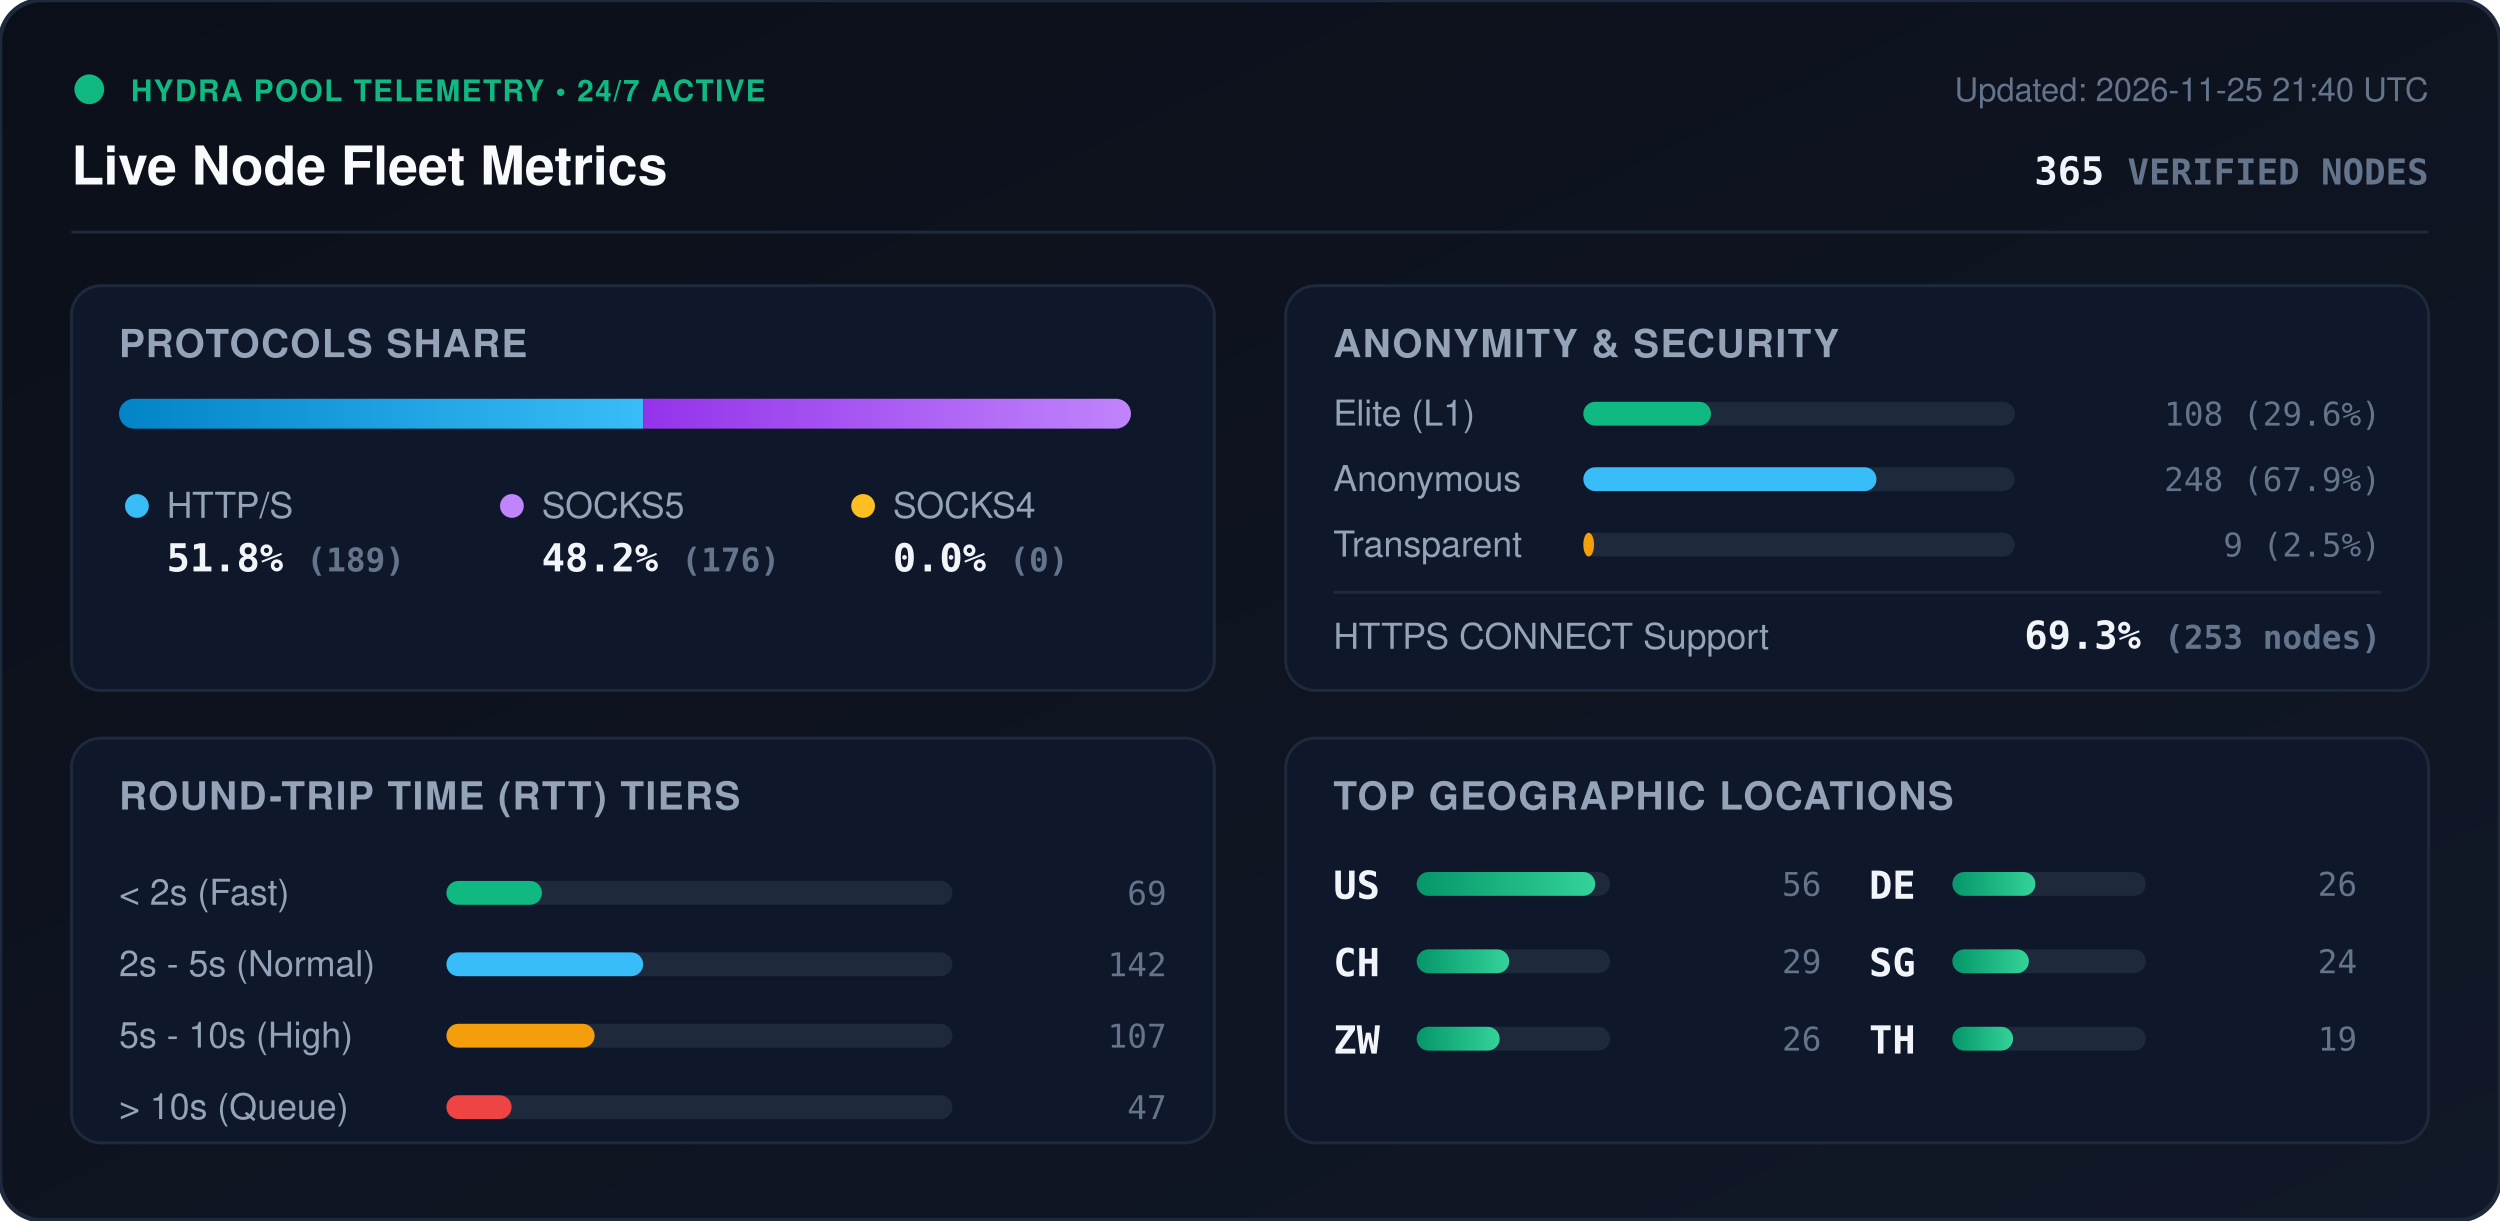
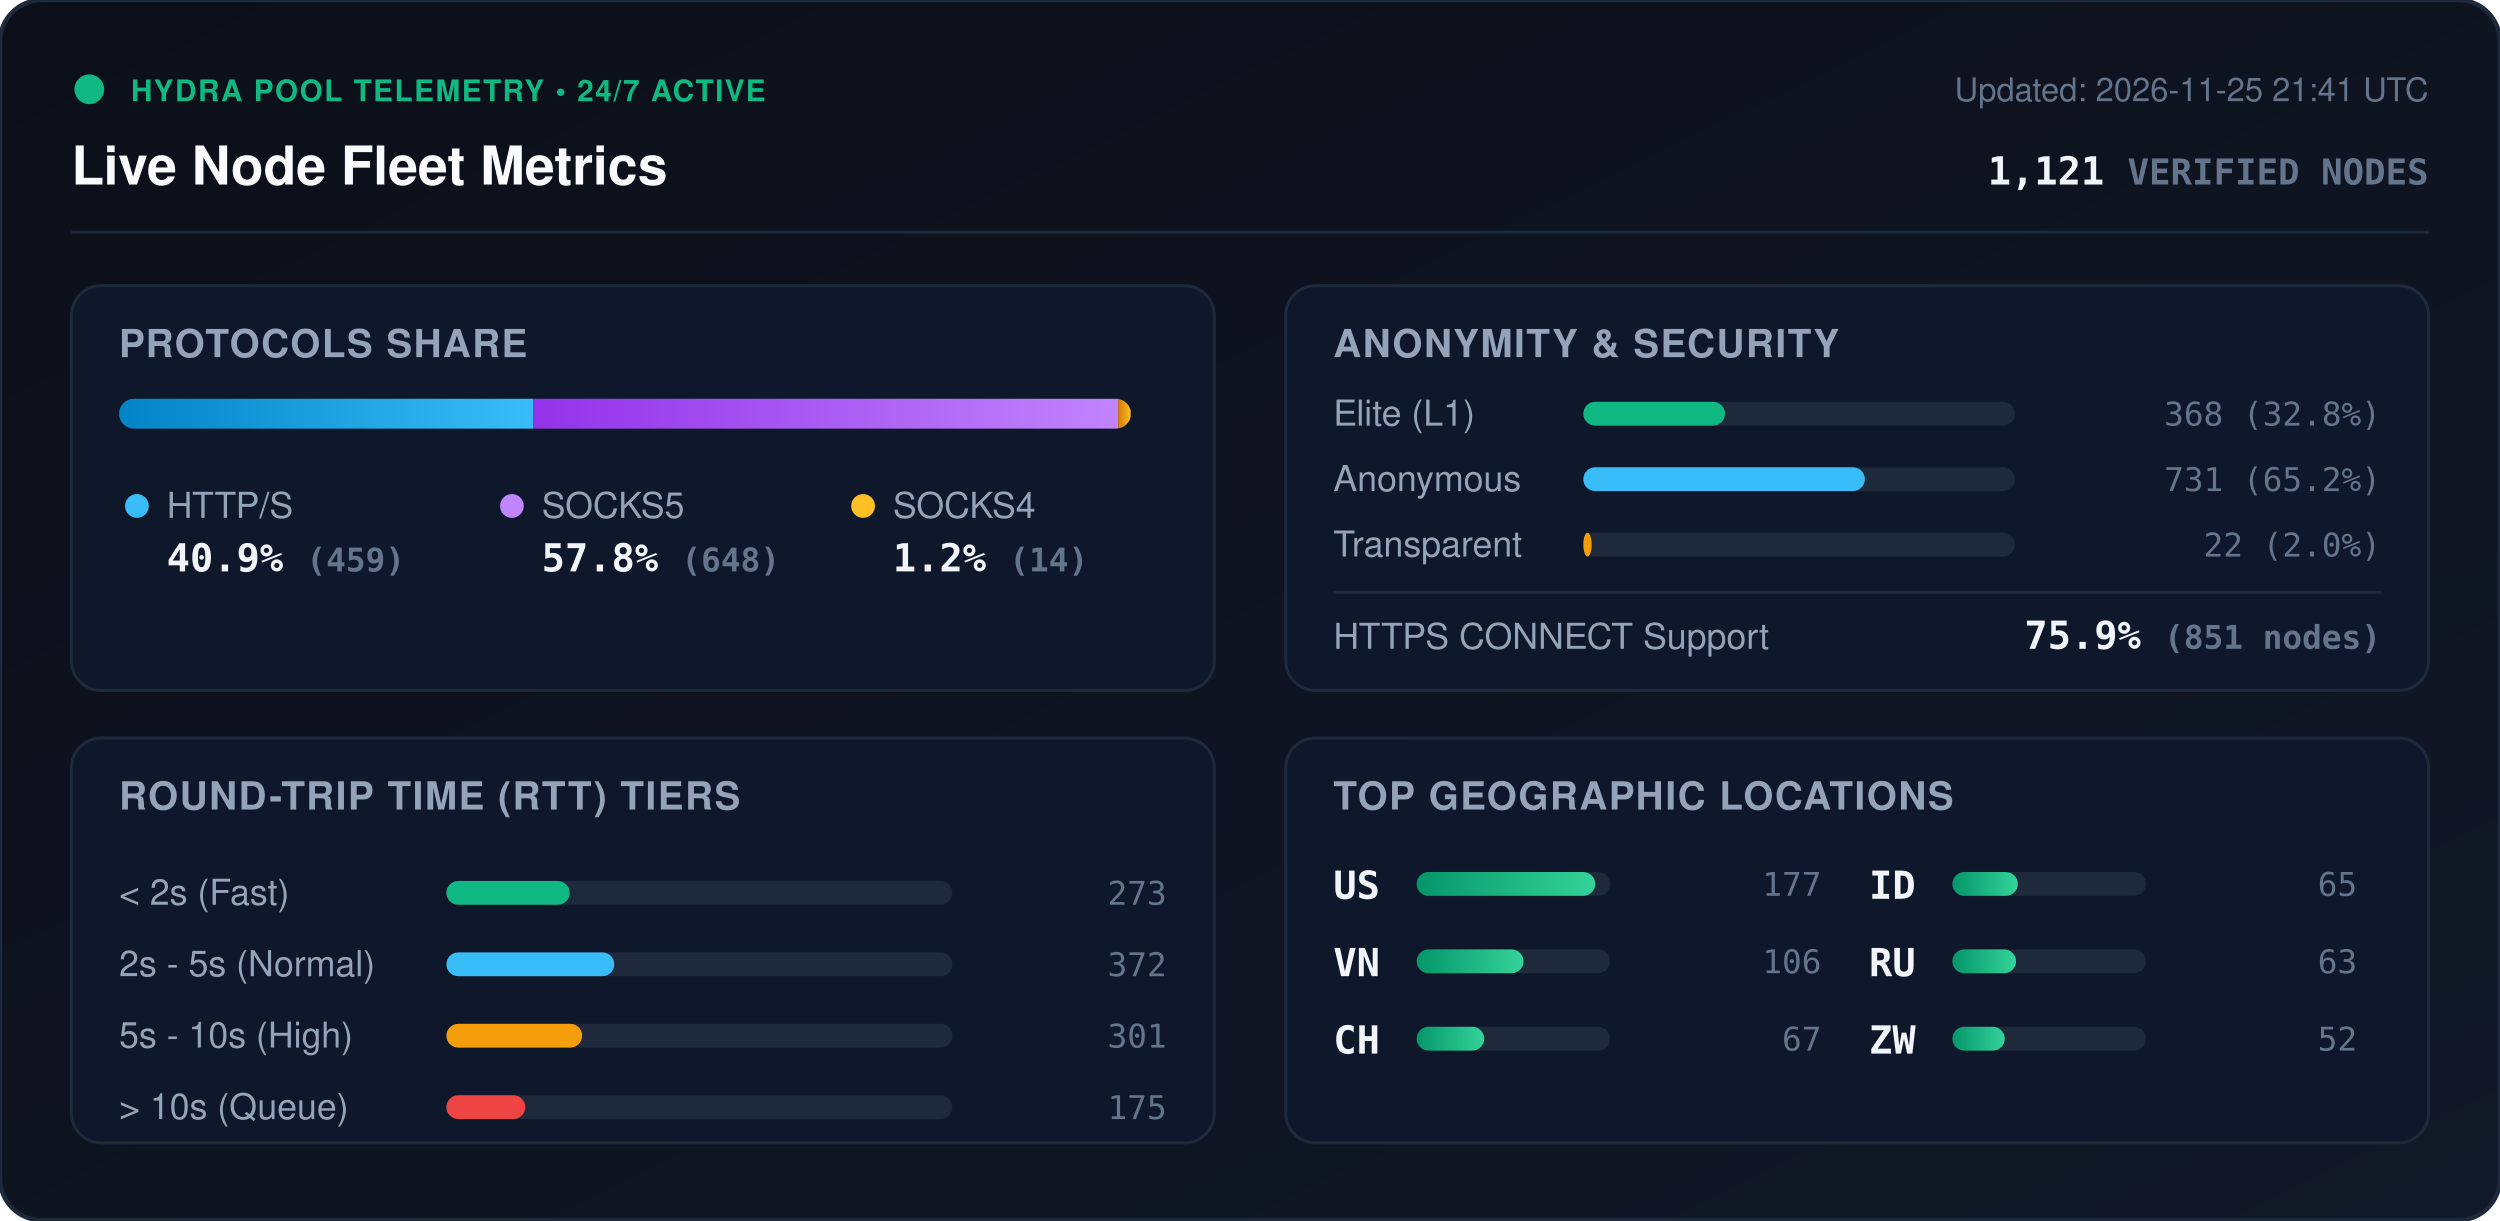
<svg xmlns="http://www.w3.org/2000/svg" viewBox="0 0 840 410" width="840" height="410" style="max-width: 100%; height: auto;">
  <defs>
    <linearGradient id="bg" x1="0%" y1="0%" x2="100%" y2="100%">
      <stop offset="0%" stop-color="#0b0f19" />
      <stop offset="100%" stop-color="#111827" />
    </linearGradient>
    <linearGradient id="bar-http" x1="0%" y1="0%" x2="100%" y2="0%">
      <stop offset="0%" stop-color="#0284c7" />
      <stop offset="100%" stop-color="#38bdf8" />
    </linearGradient>
    <linearGradient id="bar-socks5" x1="0%" y1="0%" x2="100%" y2="0%">
      <stop offset="0%" stop-color="#9333ea" />
      <stop offset="100%" stop-color="#c084fc" />
    </linearGradient>
    <linearGradient id="bar-socks4" x1="0%" y1="0%" x2="100%" y2="0%">
      <stop offset="0%" stop-color="#d97706" />
      <stop offset="100%" stop-color="#fbbf24" />
    </linearGradient>
    <linearGradient id="bar-green" x1="0%" y1="0%" x2="100%" y2="0%">
      <stop offset="0%" stop-color="#059669" />
      <stop offset="100%" stop-color="#34d399" />
    </linearGradient>
    <clipPath id="prog-track-clip">
      <rect width="340.0" height="10" rx="5" />
    </clipPath>
    <style>
      .title { font: 700 18px -apple-system, BlinkMacSystemFont, 'Segoe UI', Helvetica, Arial, sans-serif; fill: #f8fafc; }
      .sub { font: 500 11px -apple-system, BlinkMacSystemFont, 'Segoe UI', Helvetica, Arial, sans-serif; fill: #64748b; }
      .section-hdr { font: 600 13px -apple-system, BlinkMacSystemFont, 'Segoe UI', Helvetica, Arial, sans-serif; fill: #94a3b8; letter-spacing: 0.5px; }
      .metric-val { font: 700 13px -apple-system, BlinkMacSystemFont, 'Segoe UI', Helvetica, Arial, sans-serif; fill: #f1f5f9; }
      .metric-lbl { font: 500 12px -apple-system, BlinkMacSystemFont, 'Segoe UI', Helvetica, Arial, sans-serif; fill: #94a3b8; }
      .badge-txt { font: 700 10px -apple-system, BlinkMacSystemFont, 'Segoe UI', Helvetica, Arial, sans-serif; fill: #10b981; letter-spacing: 0.5px; }
      .mono { font-family: ui-monospace, SFMono-Regular, Menlo, Monaco, Consolas, monospace; }
      .pulse { animation: beacon 2s infinite ease-in-out; }
      @keyframes beacon { 0%, 100% { opacity: 1; } 50% { opacity: 0.35; } }
    </style>
  </defs>
  <rect width="840" height="410" rx="14" fill="url(#bg)" stroke="#1e293b" stroke-width="1.5" />
  <g transform="translate(24, 24)">
    <circle cx="6" cy="6" r="5" fill="#10b981" class="pulse" />
    <text x="20" y="10" class="badge-txt">HYDRA POOL TELEMETRY • 24/7 ACTIVE</text>
    <text x="0" y="38" class="title">Live Node Fleet Metrics</text>
-     <text x="792" y="10" text-anchor="end" class="sub">Updated: 2026-11-25 21:40 UTC</text>
-     <text x="792" y="38" text-anchor="end" class="metric-val mono" fill="#38bdf8">365 <tspan font-size="12" fill="#64748b">VERIFIED NODES</tspan>
+     <text x="792" y="10" text-anchor="end" class="sub">Updated: 2026-11-25 21:41 UTC</text>
+     <text x="792" y="38" text-anchor="end" class="metric-val mono" fill="#38bdf8">1,121 <tspan font-size="12" fill="#64748b">VERIFIED NODES</tspan>
    </text>
  </g>
  <line x1="24" y1="78" x2="816" y2="78" stroke="#1e293b" stroke-width="1" />
  <g transform="translate(24, 96)">
    <rect width="384" height="136" rx="10" fill="#0f172a" stroke="#1e293b" />
    <text x="16" y="24" class="section-hdr">PROTOCOLS SHARE</text>
    <g transform="translate(16, 38)">
      <rect width="340.0" height="10" rx="5" fill="#1e293b" />
      <g clip-path="url(#prog-track-clip)">
-         <rect x="0" width="176.1" height="10" fill="url(#bar-http)" />
-         <rect x="176.1" width="163.9" height="10" fill="url(#bar-socks5)" />
-         <rect x="340.0" width="0.0" height="10" fill="url(#bar-socks4)" />
+         <rect x="0" width="139.2" height="10" fill="url(#bar-http)" />
+         <rect x="139.2" width="196.5" height="10" fill="url(#bar-socks5)" />
+         <rect x="335.7" width="4.2" height="10" fill="url(#bar-socks4)" />
      </g>
    </g>
    <g transform="translate(16, 68)">
      <circle cx="6" cy="6" r="4" fill="#38bdf8" />
      <text x="16" y="10" class="metric-lbl">HTTP/S</text>
-       <text x="16" y="28" class="metric-val mono">51.8% <tspan font-size="11" fill="#64748b">(189)</tspan>
+       <text x="16" y="28" class="metric-val mono">40.9% <tspan font-size="11" fill="#64748b">(459)</tspan>
      </text>
      <circle cx="132" cy="6" r="4" fill="#c084fc" />
      <text x="142" y="10" class="metric-lbl">SOCKS5</text>
-       <text x="142" y="28" class="metric-val mono">48.2% <tspan font-size="11" fill="#64748b">(176)</tspan>
+       <text x="142" y="28" class="metric-val mono">57.8% <tspan font-size="11" fill="#64748b">(648)</tspan>
      </text>
      <circle cx="250" cy="6" r="4" fill="#fbbf24" />
      <text x="260" y="10" class="metric-lbl">SOCKS4</text>
-       <text x="260" y="28" class="metric-val mono">0.0% <tspan font-size="11" fill="#64748b">(0)</tspan>
+       <text x="260" y="28" class="metric-val mono">1.2% <tspan font-size="11" fill="#64748b">(14)</tspan>
      </text>
    </g>
  </g>
  <g transform="translate(432, 96)">
    <rect width="384" height="136" rx="10" fill="#0f172a" stroke="#1e293b" />
    <text x="16" y="24" class="section-hdr">ANONYMITY &amp; SECURITY</text>
    <text x="16" y="47" class="metric-lbl">Elite (L1)</text>
    <rect x="100" y="39" width="145.0" height="8" rx="4" fill="#1e293b" />
-     <rect x="100" y="39" width="42.9" height="8" rx="4" fill="#10b981" />
-     <text x="368" y="47" text-anchor="end" class="mono sub" fill="#e2e8f0">108 (29.6%)</text>
+     <rect x="100" y="39" width="47.6" height="8" rx="4" fill="#10b981" />
+     <text x="368" y="47" text-anchor="end" class="mono sub" fill="#e2e8f0">368 (32.8%)</text>
    <text x="16" y="69" class="metric-lbl">Anonymous</text>
    <rect x="100" y="61" width="145.0" height="8" rx="4" fill="#1e293b" />
-     <rect x="100" y="61" width="98.5" height="8" rx="4" fill="#38bdf8" />
-     <text x="368" y="69" text-anchor="end" class="mono sub" fill="#e2e8f0">248 (67.9%)</text>
+     <rect x="100" y="61" width="94.6" height="8" rx="4" fill="#38bdf8" />
+     <text x="368" y="69" text-anchor="end" class="mono sub" fill="#e2e8f0">731 (65.2%)</text>
    <text x="16" y="91" class="metric-lbl">Transparent</text>
    <rect x="100" y="83" width="145.0" height="8" rx="4" fill="#1e293b" />
-     <rect x="100" y="83" width="3.6" height="8" rx="4" fill="#f59e0b" />
-     <text x="368" y="91" text-anchor="end" class="mono sub" fill="#e2e8f0">9 (2.5%)</text>
+     <rect x="100" y="83" width="2.8" height="8" rx="4" fill="#f59e0b" />
+     <text x="368" y="91" text-anchor="end" class="mono sub" fill="#e2e8f0">22 (2.0%)</text>
    <line x1="16" y1="103" x2="368" y2="103" stroke="#1e293b" stroke-width="1" />
    <text x="16" y="122" class="metric-lbl">HTTPS CONNECT Support</text>
-     <text x="368" y="122" text-anchor="end" class="metric-val mono" fill="#34d399">69.3% <tspan font-size="11" fill="#64748b">(253 nodes)</tspan>
+     <text x="368" y="122" text-anchor="end" class="metric-val mono" fill="#34d399">75.9% <tspan font-size="11" fill="#64748b">(851 nodes)</tspan>
    </text>
  </g>
  <g transform="translate(24, 248)">
    <rect width="384" height="136" rx="10" fill="#0f172a" stroke="#1e293b" />
    <text x="16" y="24" class="section-hdr">ROUND-TRIP TIME (RTT) TIERS</text>
    <g transform="translate(16, 42)">
      <text x="0" y="14" class="metric-lbl">&lt; 2s (Fast)</text>
      <rect x="110" y="6" width="170" height="8" rx="4" fill="#1e293b" />
-       <rect x="110" y="6" width="32.1" height="8" rx="4" fill="#10b981" />
-       <text x="352" y="14" text-anchor="end" class="mono sub">69</text>
+       <rect x="110" y="6" width="41.4" height="8" rx="4" fill="#10b981" />
+       <text x="352" y="14" text-anchor="end" class="mono sub">273</text>
      <text x="0" y="38" class="metric-lbl">2s - 5s (Normal)</text>
      <rect x="110" y="30" width="170" height="8" rx="4" fill="#1e293b" />
-       <rect x="110" y="30" width="66.1" height="8" rx="4" fill="#38bdf8" />
-       <text x="352" y="38" text-anchor="end" class="mono sub">142</text>
+       <rect x="110" y="30" width="56.4" height="8" rx="4" fill="#38bdf8" />
+       <text x="352" y="38" text-anchor="end" class="mono sub">372</text>
      <text x="0" y="62" class="metric-lbl">5s - 10s (High)</text>
      <rect x="110" y="54" width="170" height="8" rx="4" fill="#1e293b" />
-       <rect x="110" y="54" width="49.8" height="8" rx="4" fill="#f59e0b" />
-       <text x="352" y="62" text-anchor="end" class="mono sub">107</text>
+       <rect x="110" y="54" width="45.6" height="8" rx="4" fill="#f59e0b" />
+       <text x="352" y="62" text-anchor="end" class="mono sub">301</text>
      <text x="0" y="86" class="metric-lbl">&gt; 10s (Queue)</text>
      <rect x="110" y="78" width="170" height="8" rx="4" fill="#1e293b" />
-       <rect x="110" y="78" width="21.9" height="8" rx="4" fill="#ef4444" />
-       <text x="352" y="86" text-anchor="end" class="mono sub">47</text>
+       <rect x="110" y="78" width="26.5" height="8" rx="4" fill="#ef4444" />
+       <text x="352" y="86" text-anchor="end" class="mono sub">175</text>
    </g>
  </g>
  <g transform="translate(432, 248)">
    <rect width="384" height="136" rx="10" fill="#0f172a" stroke="#1e293b" />
    <text x="16" y="24" class="section-hdr">TOP GEOGRAPHIC LOCATIONS</text>
    <g transform="translate(16, 42)">
      <g transform="translate(0, 0)">
        <text x="0" y="12" class="mono metric-val" font-size="12">US</text>
        <rect x="28" y="3" width="65" height="8" rx="4" fill="#1e293b" />
        <rect x="28" y="3" width="60.0" height="8" rx="4" fill="url(#bar-green)" />
-         <text x="164" y="11" text-anchor="end" class="mono sub">56</text>
+         <text x="164" y="11" text-anchor="end" class="mono sub">177</text>
      </g>
      <g transform="translate(0, 26)">
+         <text x="0" y="12" class="mono metric-val" font-size="12">VN</text>
+         <rect x="28" y="3" width="65" height="8" rx="4" fill="#1e293b" />
+         <rect x="28" y="3" width="35.9" height="8" rx="4" fill="url(#bar-green)" />
+         <text x="164" y="11" text-anchor="end" class="mono sub">106</text>
+       </g>
+       <g transform="translate(0, 52)">
        <text x="0" y="12" class="mono metric-val" font-size="12">CH</text>
        <rect x="28" y="3" width="65" height="8" rx="4" fill="#1e293b" />
-         <rect x="28" y="3" width="31.1" height="8" rx="4" fill="url(#bar-green)" />
-         <text x="164" y="11" text-anchor="end" class="mono sub">29</text>
+         <rect x="28" y="3" width="22.7" height="8" rx="4" fill="url(#bar-green)" />
+         <text x="164" y="11" text-anchor="end" class="mono sub">67</text>
      </g>
-       <g transform="translate(0, 52)">
+       <g transform="translate(180, 0)">
+         <text x="0" y="12" class="mono metric-val" font-size="12">ID</text>
+         <rect x="28" y="3" width="65" height="8" rx="4" fill="#1e293b" />
+         <rect x="28" y="3" width="22.0" height="8" rx="4" fill="url(#bar-green)" />
+         <text x="164" y="11" text-anchor="end" class="mono sub">65</text>
+       </g>
+       <g transform="translate(180, 26)">
+         <text x="0" y="12" class="mono metric-val" font-size="12">RU</text>
+         <rect x="28" y="3" width="65" height="8" rx="4" fill="#1e293b" />
+         <rect x="28" y="3" width="21.4" height="8" rx="4" fill="url(#bar-green)" />
+         <text x="164" y="11" text-anchor="end" class="mono sub">63</text>
+       </g>
+       <g transform="translate(180, 52)">
        <text x="0" y="12" class="mono metric-val" font-size="12">ZW</text>
        <rect x="28" y="3" width="65" height="8" rx="4" fill="#1e293b" />
-         <rect x="28" y="3" width="27.9" height="8" rx="4" fill="url(#bar-green)" />
-         <text x="164" y="11" text-anchor="end" class="mono sub">26</text>
-       </g>
-       <g transform="translate(180, 0)">
-         <text x="0" y="12" class="mono metric-val" font-size="12">DE</text>
-         <rect x="28" y="3" width="65" height="8" rx="4" fill="#1e293b" />
-         <rect x="28" y="3" width="27.9" height="8" rx="4" fill="url(#bar-green)" />
-         <text x="164" y="11" text-anchor="end" class="mono sub">26</text>
-       </g>
-       <g transform="translate(180, 26)">
-         <text x="0" y="12" class="mono metric-val" font-size="12">SG</text>
-         <rect x="28" y="3" width="65" height="8" rx="4" fill="#1e293b" />
-         <rect x="28" y="3" width="25.7" height="8" rx="4" fill="url(#bar-green)" />
-         <text x="164" y="11" text-anchor="end" class="mono sub">24</text>
-       </g>
-       <g transform="translate(180, 52)">
-         <text x="0" y="12" class="mono metric-val" font-size="12">TH</text>
-         <rect x="28" y="3" width="65" height="8" rx="4" fill="#1e293b" />
-         <rect x="28" y="3" width="20.4" height="8" rx="4" fill="url(#bar-green)" />
-         <text x="164" y="11" text-anchor="end" class="mono sub">19</text>
+         <rect x="28" y="3" width="17.6" height="8" rx="4" fill="url(#bar-green)" />
+         <text x="164" y="11" text-anchor="end" class="mono sub">52</text>
      </g>
    </g>
  </g>
</svg>
